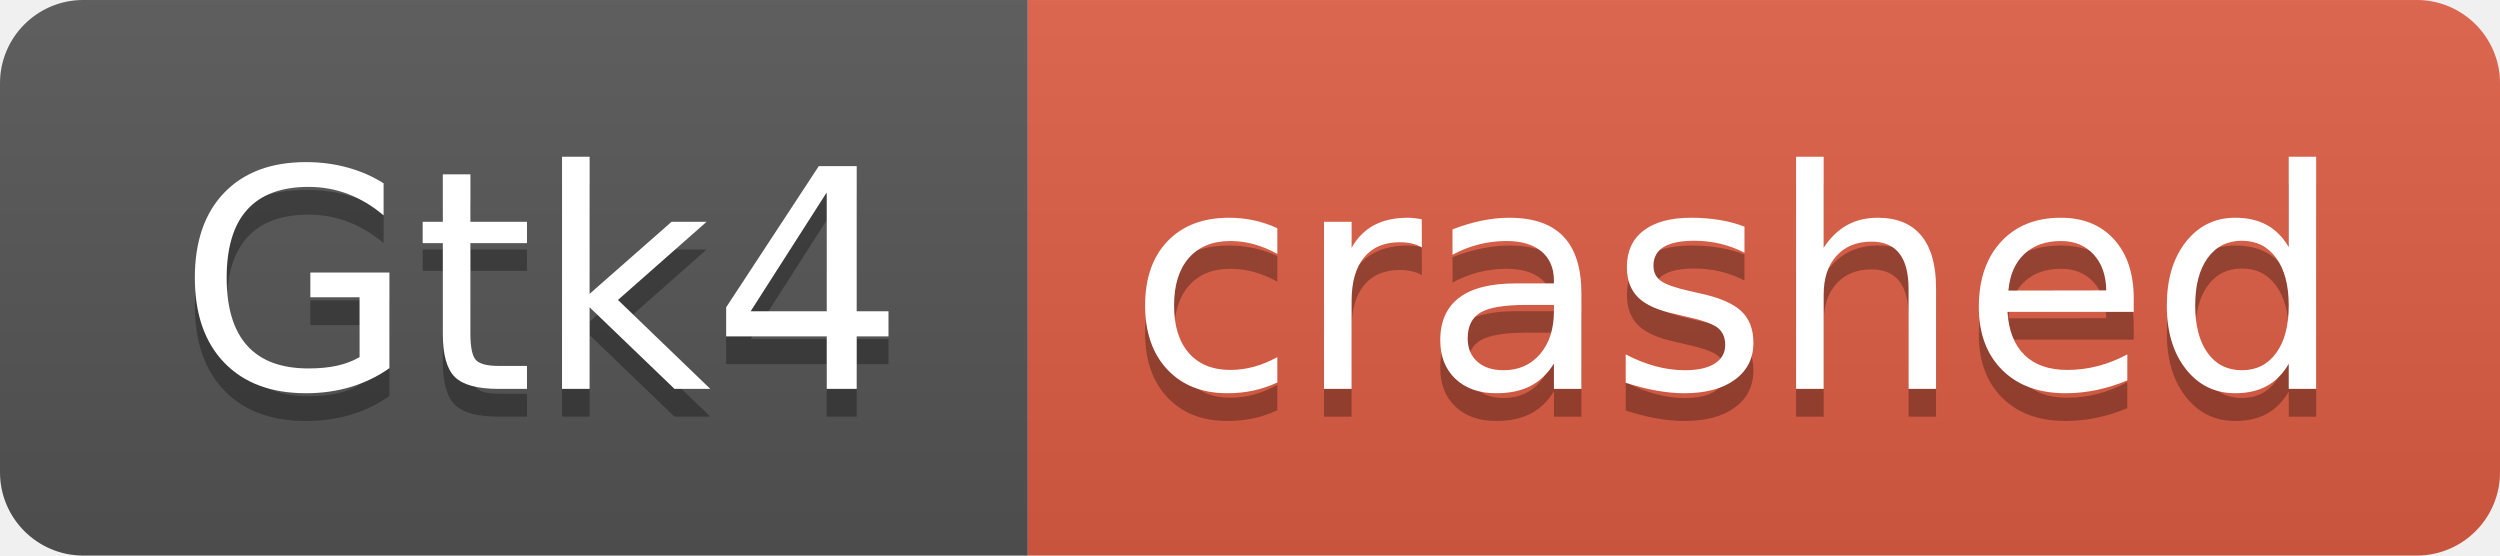
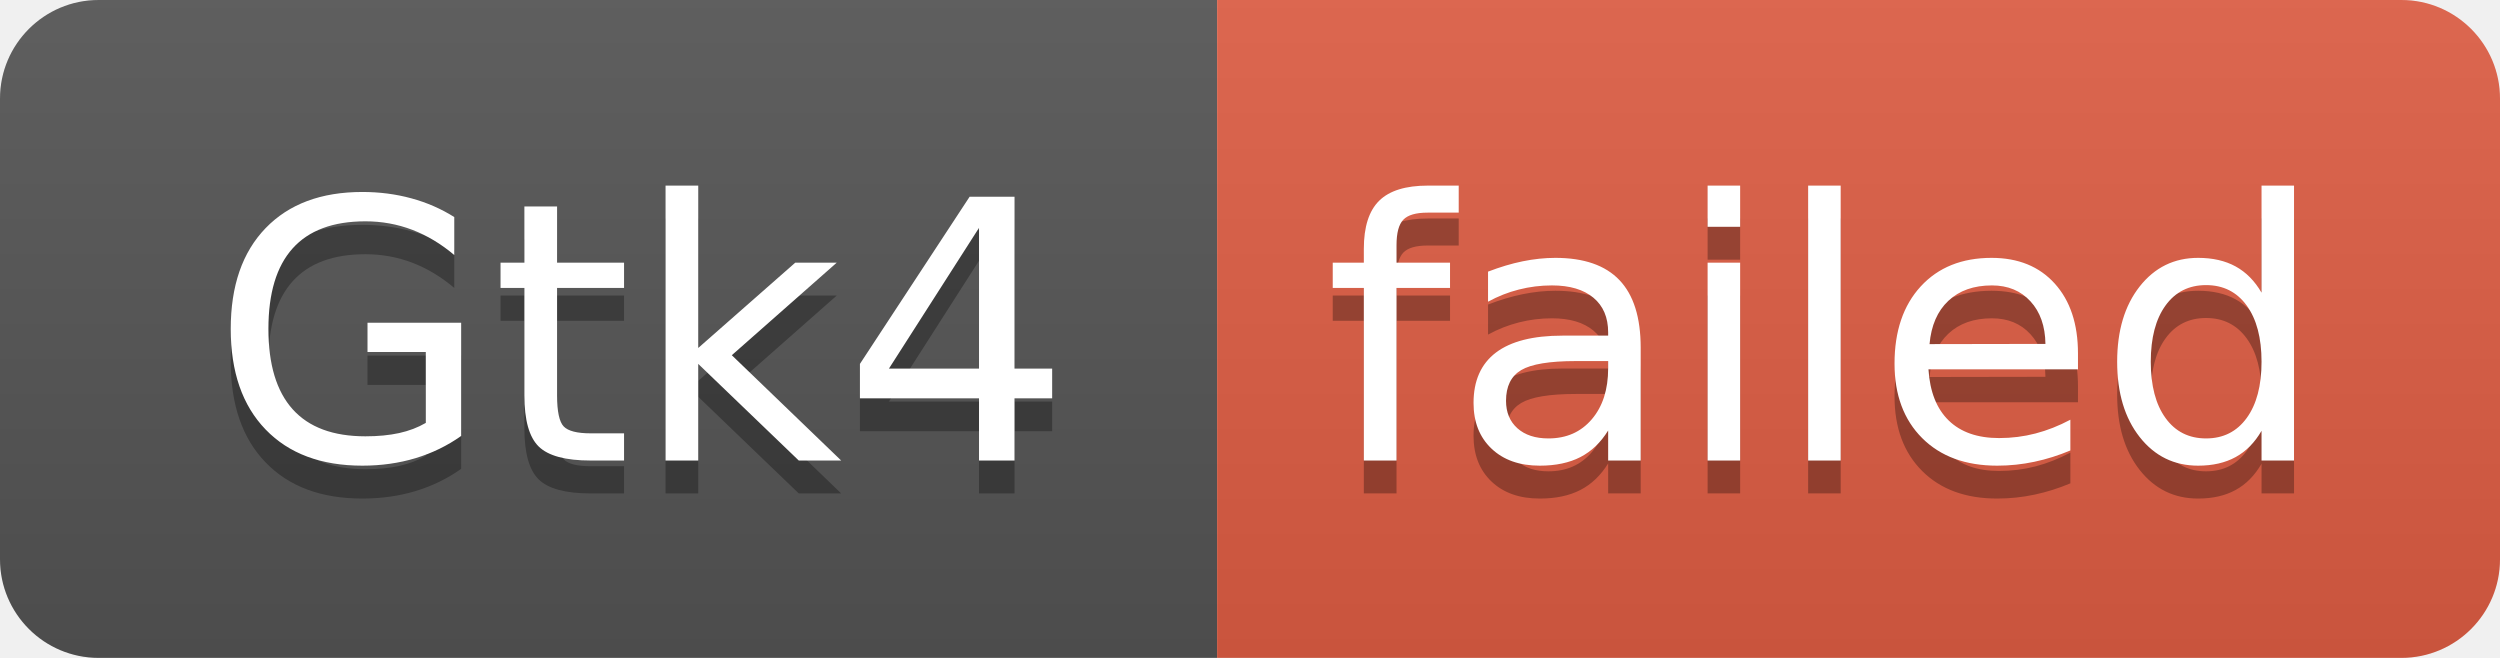
- <svg xmlns="http://www.w3.org/2000/svg" width="90" height="20" role="img" aria-label="Gtk4: crashed">
+ <svg xmlns="http://www.w3.org/2000/svg" width="76" height="20" role="img" aria-label="Gtk4: failed">
  <linearGradient id="s" x2="0" y2="100%">
    <stop offset="0" stop-color="#bbb" stop-opacity=".1" />
    <stop offset="1" stop-opacity=".1" />
  </linearGradient>
  <clipPath id="r">
-     <rect width="90" height="20" rx="3" fill="#fff" />
+     <rect width="76" height="20" rx="3" fill="#fff" />
  </clipPath>
  <g clip-path="url(#r)">
    <rect width="37" height="20" fill="#555" />
-     <rect x="37" width="53" height="20" fill="#e05d44" />
-     <rect width="90" height="20" fill="url(#s)" />
+     <rect x="37" width="39" height="20" fill="#e05d44" />
+     <rect width="76" height="20" fill="url(#s)" />
  </g>
  <g fill="#fff" text-anchor="middle" font-family="Verdana,Geneva,DejaVu Sans,sans-serif" text-rendering="geometricPrecision" font-size="110">
    <text aria-hidden="true" x="195" y="150" fill="#010101" fill-opacity=".3" transform="scale(.1)" textLength="270">Gtk4</text>
    <text x="195" y="140" transform="scale(.1)" fill="#fff" textLength="270">Gtk4</text>
-     <text aria-hidden="true" x="625" y="150" fill="#010101" fill-opacity=".3" transform="scale(.1)" textLength="430">crashed</text>
-     <text x="625" y="140" transform="scale(.1)" fill="#fff" textLength="430">crashed</text>
+     <text aria-hidden="true" x="555" y="150" fill="#010101" fill-opacity=".3" transform="scale(.1)" textLength="290">failed</text>
+     <text x="555" y="140" transform="scale(.1)" fill="#fff" textLength="290">failed</text>
  </g>
</svg>
